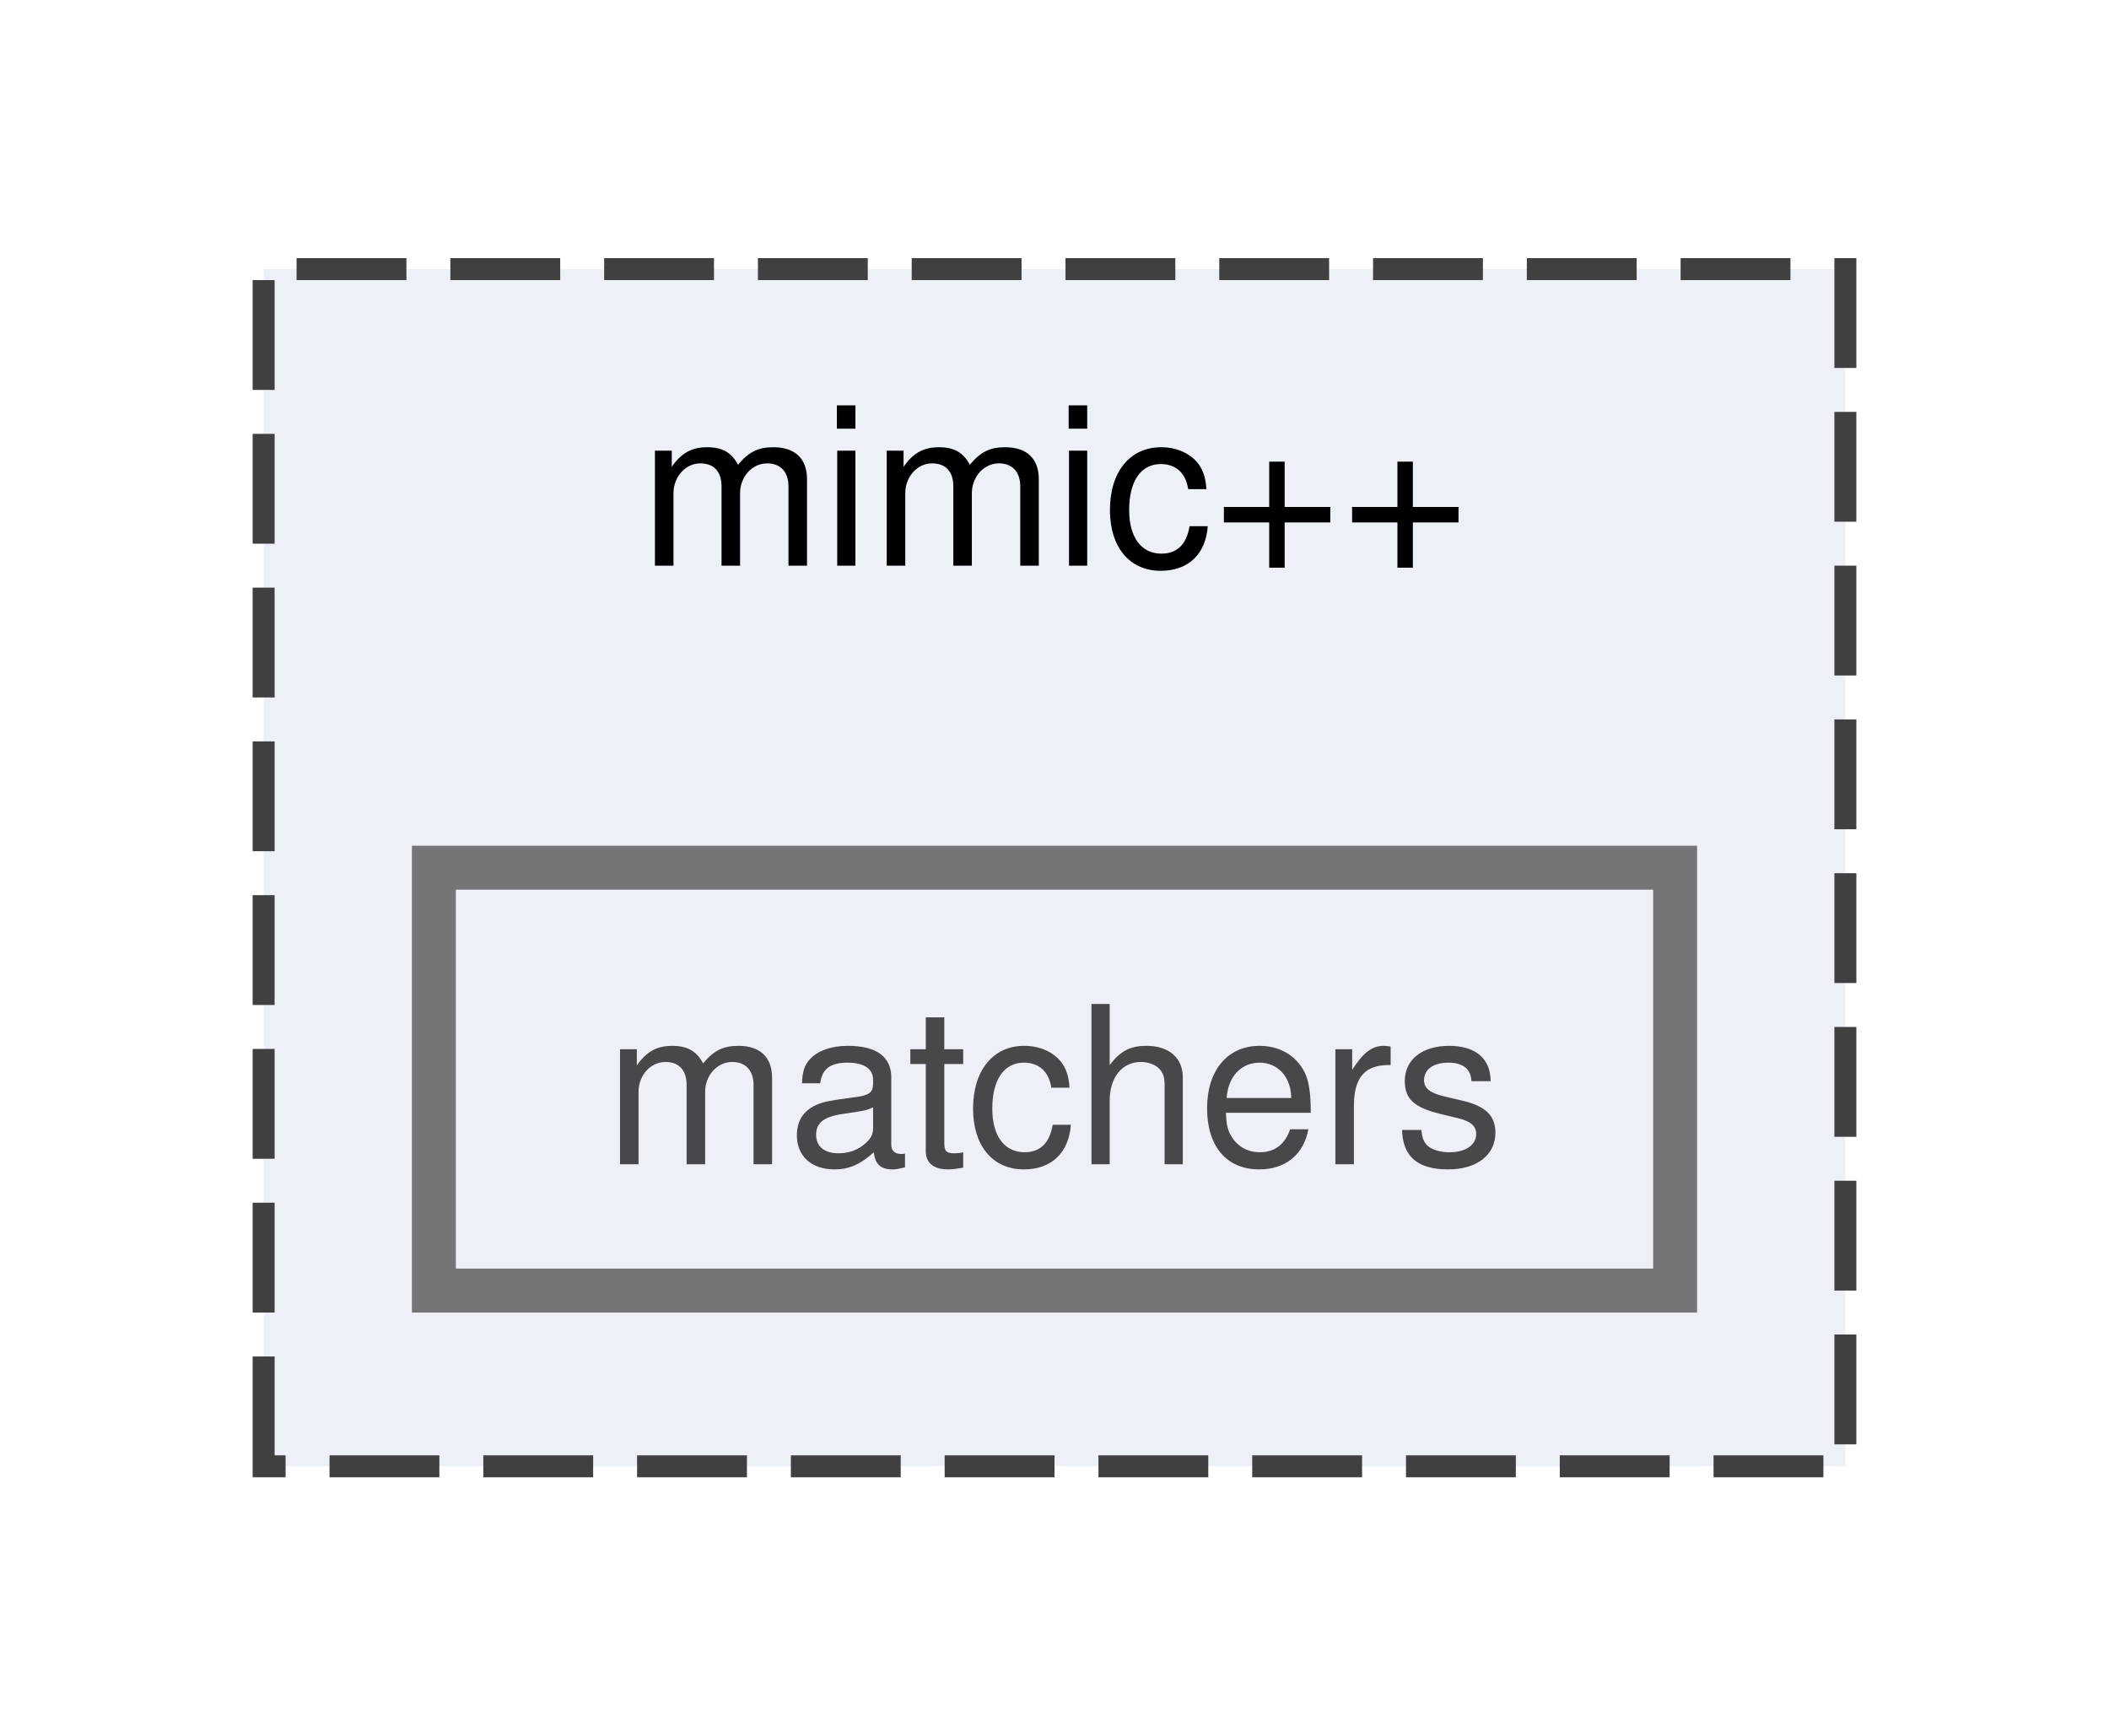
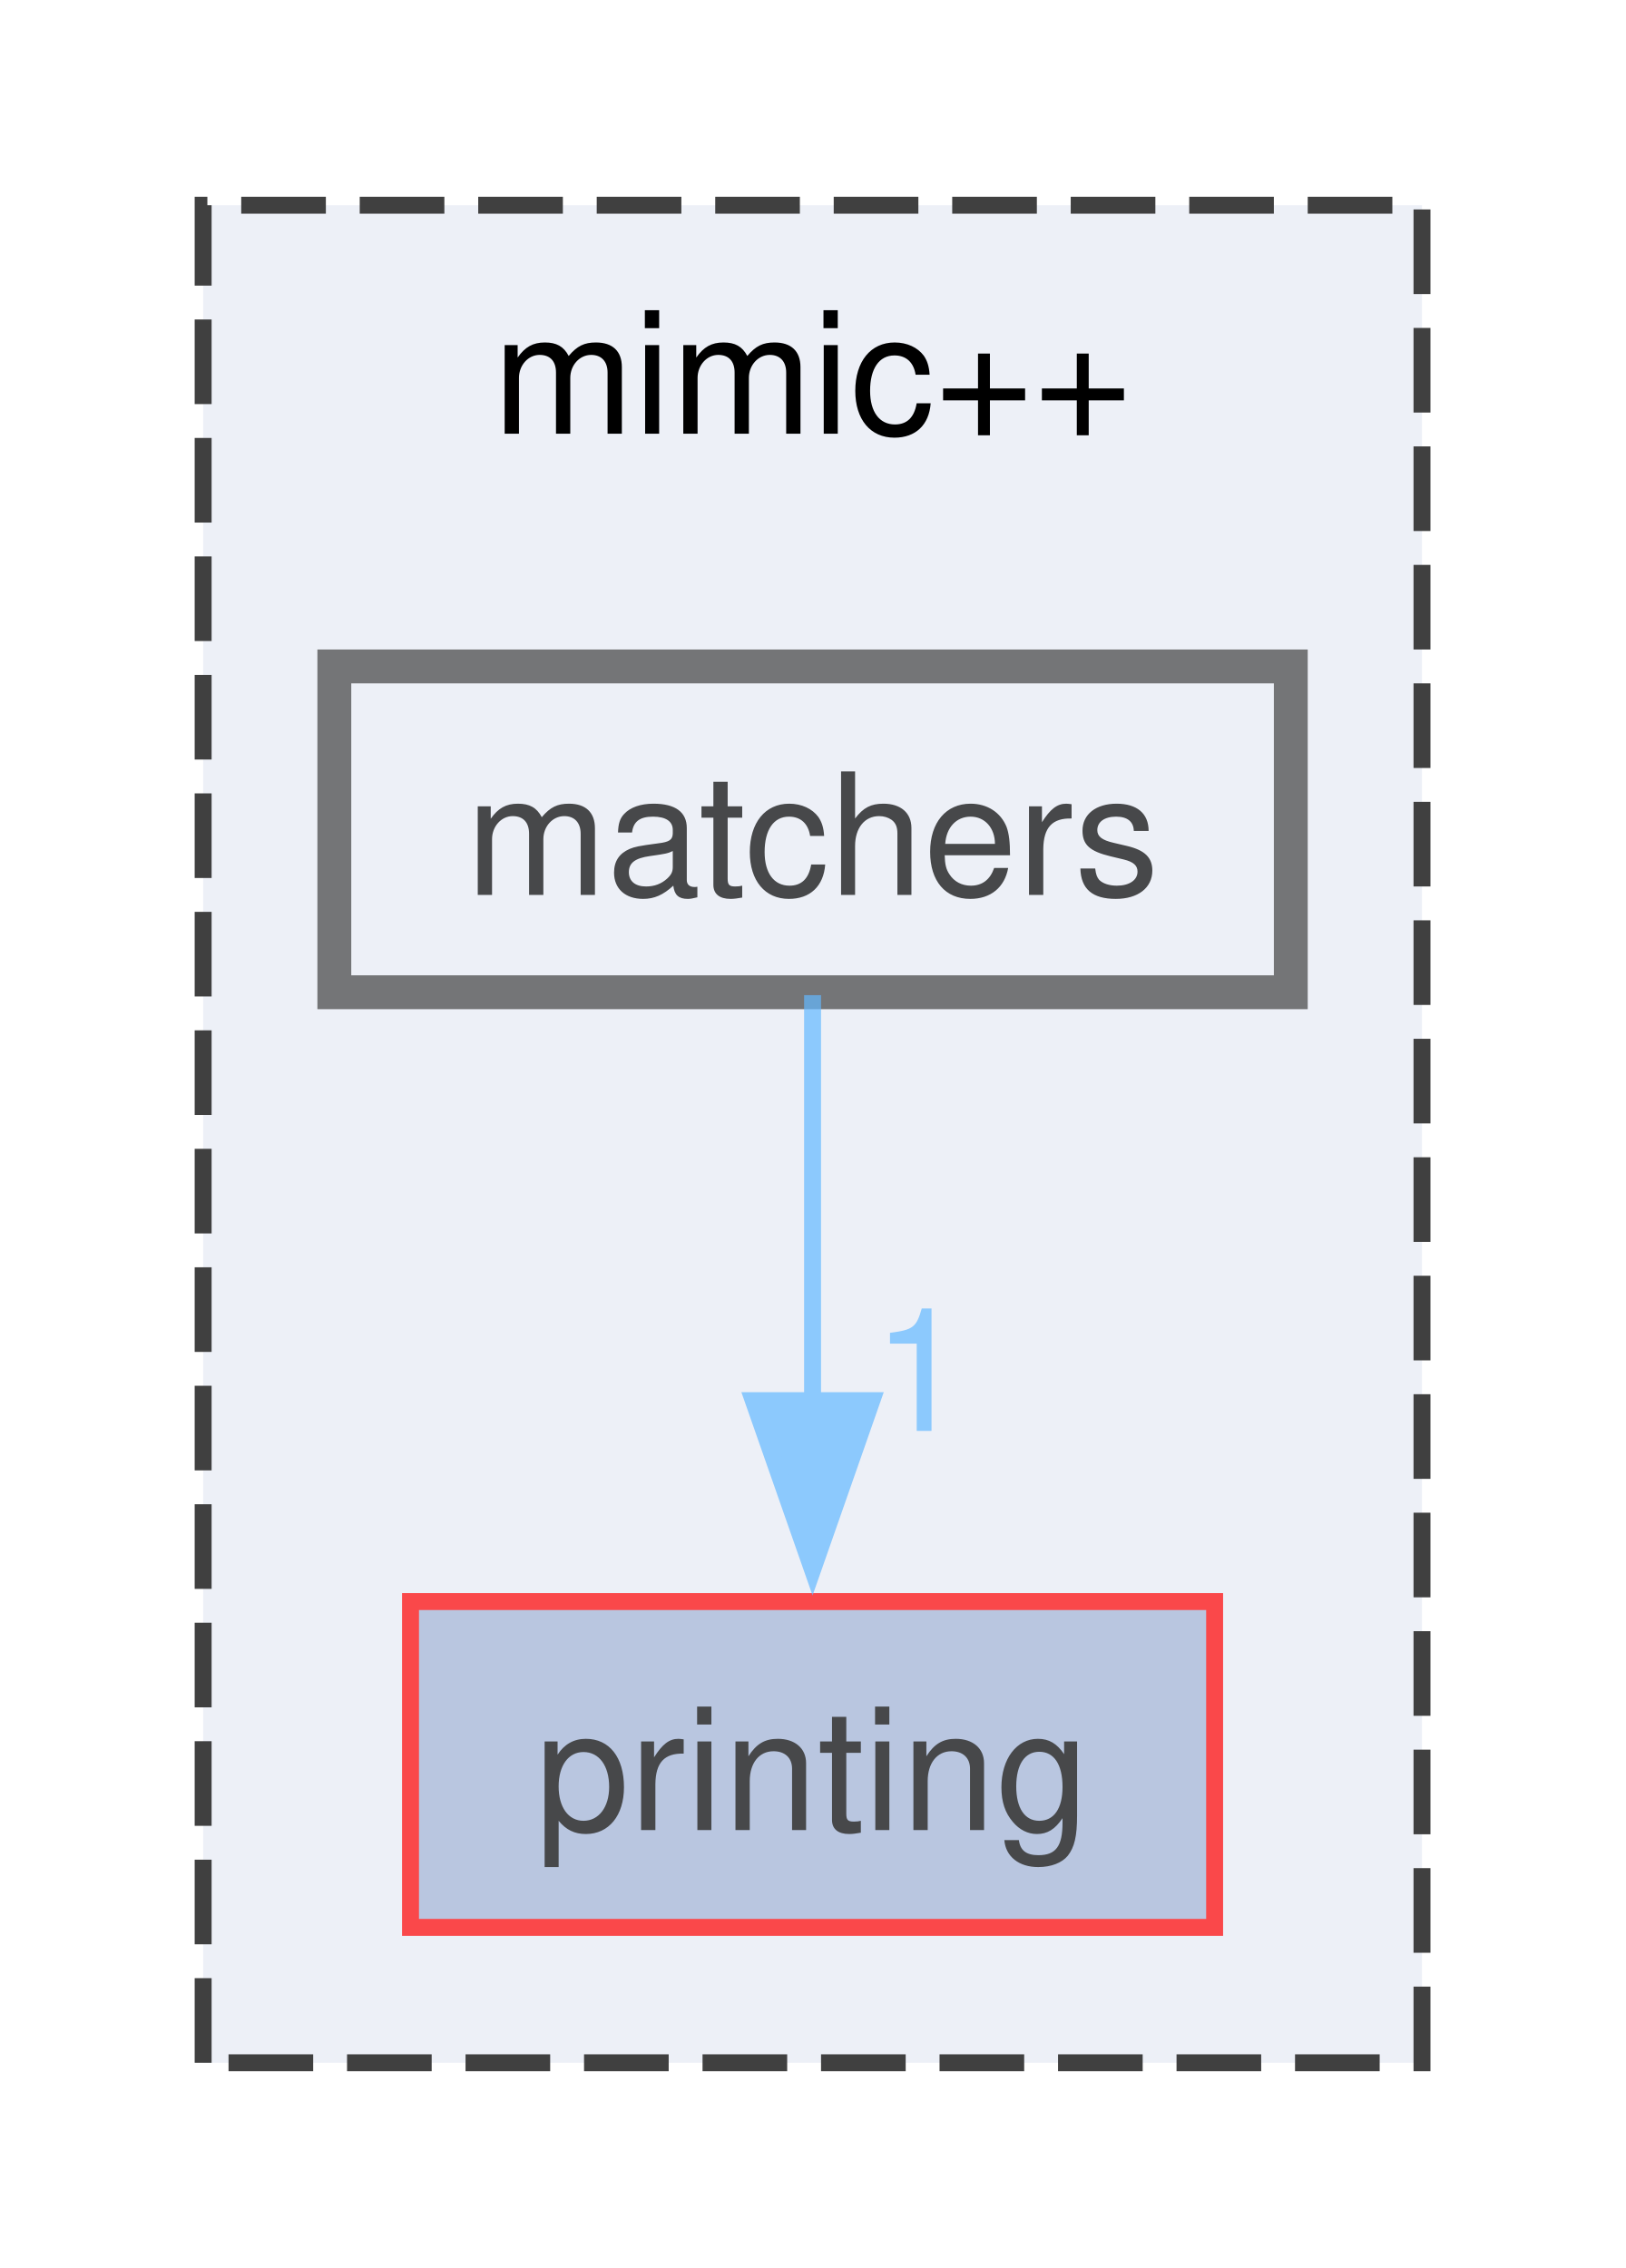
- <svg xmlns="http://www.w3.org/2000/svg" xmlns:xlink="http://www.w3.org/1999/xlink" width="96pt" height="79pt" viewBox="0.00 0.00 96.00 78.50">
+ <svg xmlns="http://www.w3.org/2000/svg" xmlns:xlink="http://www.w3.org/1999/xlink" width="96pt" height="134pt" viewBox="0.00 0.00 96.00 133.75">
  <svg id="main" version="1.1" xml:space="preserve">
    <style type="text/css">
.node, .edge {opacity: 0.7;}
.node.selected, .edge.selected {opacity: 1;}
.edge:hover path { stroke: red; }
.edge:hover polygon { stroke: red; fill: red; }
</style>
    <svg id="graph" class="graph">
-       <g id="graph0" class="graph" transform="scale(1 1) rotate(0) translate(4 74.5)">
+       <g id="graph0" class="graph" transform="scale(1 1) rotate(0) translate(4 129.75)">
        <g id="clust1" class="cluster">
          <g id="a_clust1">
            <a xlink:href="dir_d1aac795712c1a80b032d3d2760385d8.html" target="_top" xlink:title="mimic++">
-               <polygon fill="#edf0f7" stroke="#404040" stroke-dasharray="5,2" points="8,-8 8,-62.5 80,-62.5 80,-8 8,-8" />
-               <text text-anchor="middle" x="44" y="-49" font-family="Helvetica,sans-Serif" font-size="10.00">mimic++</text>
+               <polygon fill="#edf0f7" stroke="#404040" stroke-dasharray="5,2" points="8,-8 8,-117.75 80,-117.75 80,-8 8,-8" />
+               <text text-anchor="middle" x="44" y="-104.25" font-family="Helvetica,sans-Serif" font-size="10.00">mimic++</text>
            </a>
          </g>
        </g>
        <g id="node1" class="node">
          <g id="a_node1">
+             <a xlink:href="dir_092aa99ea44c2ea5c05e2b02d3022b6c.html" target="_top" xlink:title="printing">
+               <polygon fill="#a2b4d6" stroke="red" points="67.75,-35.25 20.25,-35.25 20.25,-16 67.75,-16 67.75,-35.25" />
+               <text text-anchor="middle" x="44" y="-21.75" font-family="Helvetica,sans-Serif" font-size="10.00">printing</text>
+             </a>
+           </g>
+         </g>
+         <g id="node2" class="node">
+           <g id="a_node2">
            <a xlink:href="dir_c8613b7c6812845d24ae03bf6f0c949e.html" target="_top" xlink:title="matchers">
-               <polygon fill="#edf0f7" stroke="#404040" stroke-width="2" points="72.25,-35.25 15.75,-35.25 15.75,-16 72.25,-16 72.25,-35.25" />
-               <text text-anchor="middle" x="44" y="-21.75" font-family="Helvetica,sans-Serif" font-size="10.00">matchers</text>
+               <polygon fill="#edf0f7" stroke="#404040" stroke-width="2" points="72.25,-90.5 15.75,-90.5 15.75,-71.25 72.25,-71.25 72.25,-90.5" />
+               <text text-anchor="middle" x="44" y="-77" font-family="Helvetica,sans-Serif" font-size="10.00">matchers</text>
+             </a>
+           </g>
+         </g>
+         <g id="edge1" class="edge">
+           <g id="a_edge1">
+             <a xlink:href="dir_000002_000005.html" target="_top">
+               <path fill="none" stroke="#63b8ff" d="M44,-71.08C44,-64.57 44,-55.42 44,-47.12" />
+               <polygon fill="#63b8ff" stroke="#63b8ff" points="47.5,-47.12 44,-37.12 40.5,-47.12 47.5,-47.12" />
+             </a>
+           </g>
+           <g id="a_edge1-headlabel">
+             <a xlink:href="dir_000002_000005.html" target="_top" xlink:title="1">
+               <text text-anchor="middle" x="50.34" y="-45.33" font-family="Helvetica,sans-Serif" font-size="10.00" fill="#63b8ff">1</text>
            </a>
          </g>
        </g>
      </g>
    </svg>
  </svg>
  <style type="text/css">

[data-mouse-over-selected='false'] { opacity: 0.7; }
[data-mouse-over-selected='true']  { opacity: 1.0; }

</style>
</svg>
